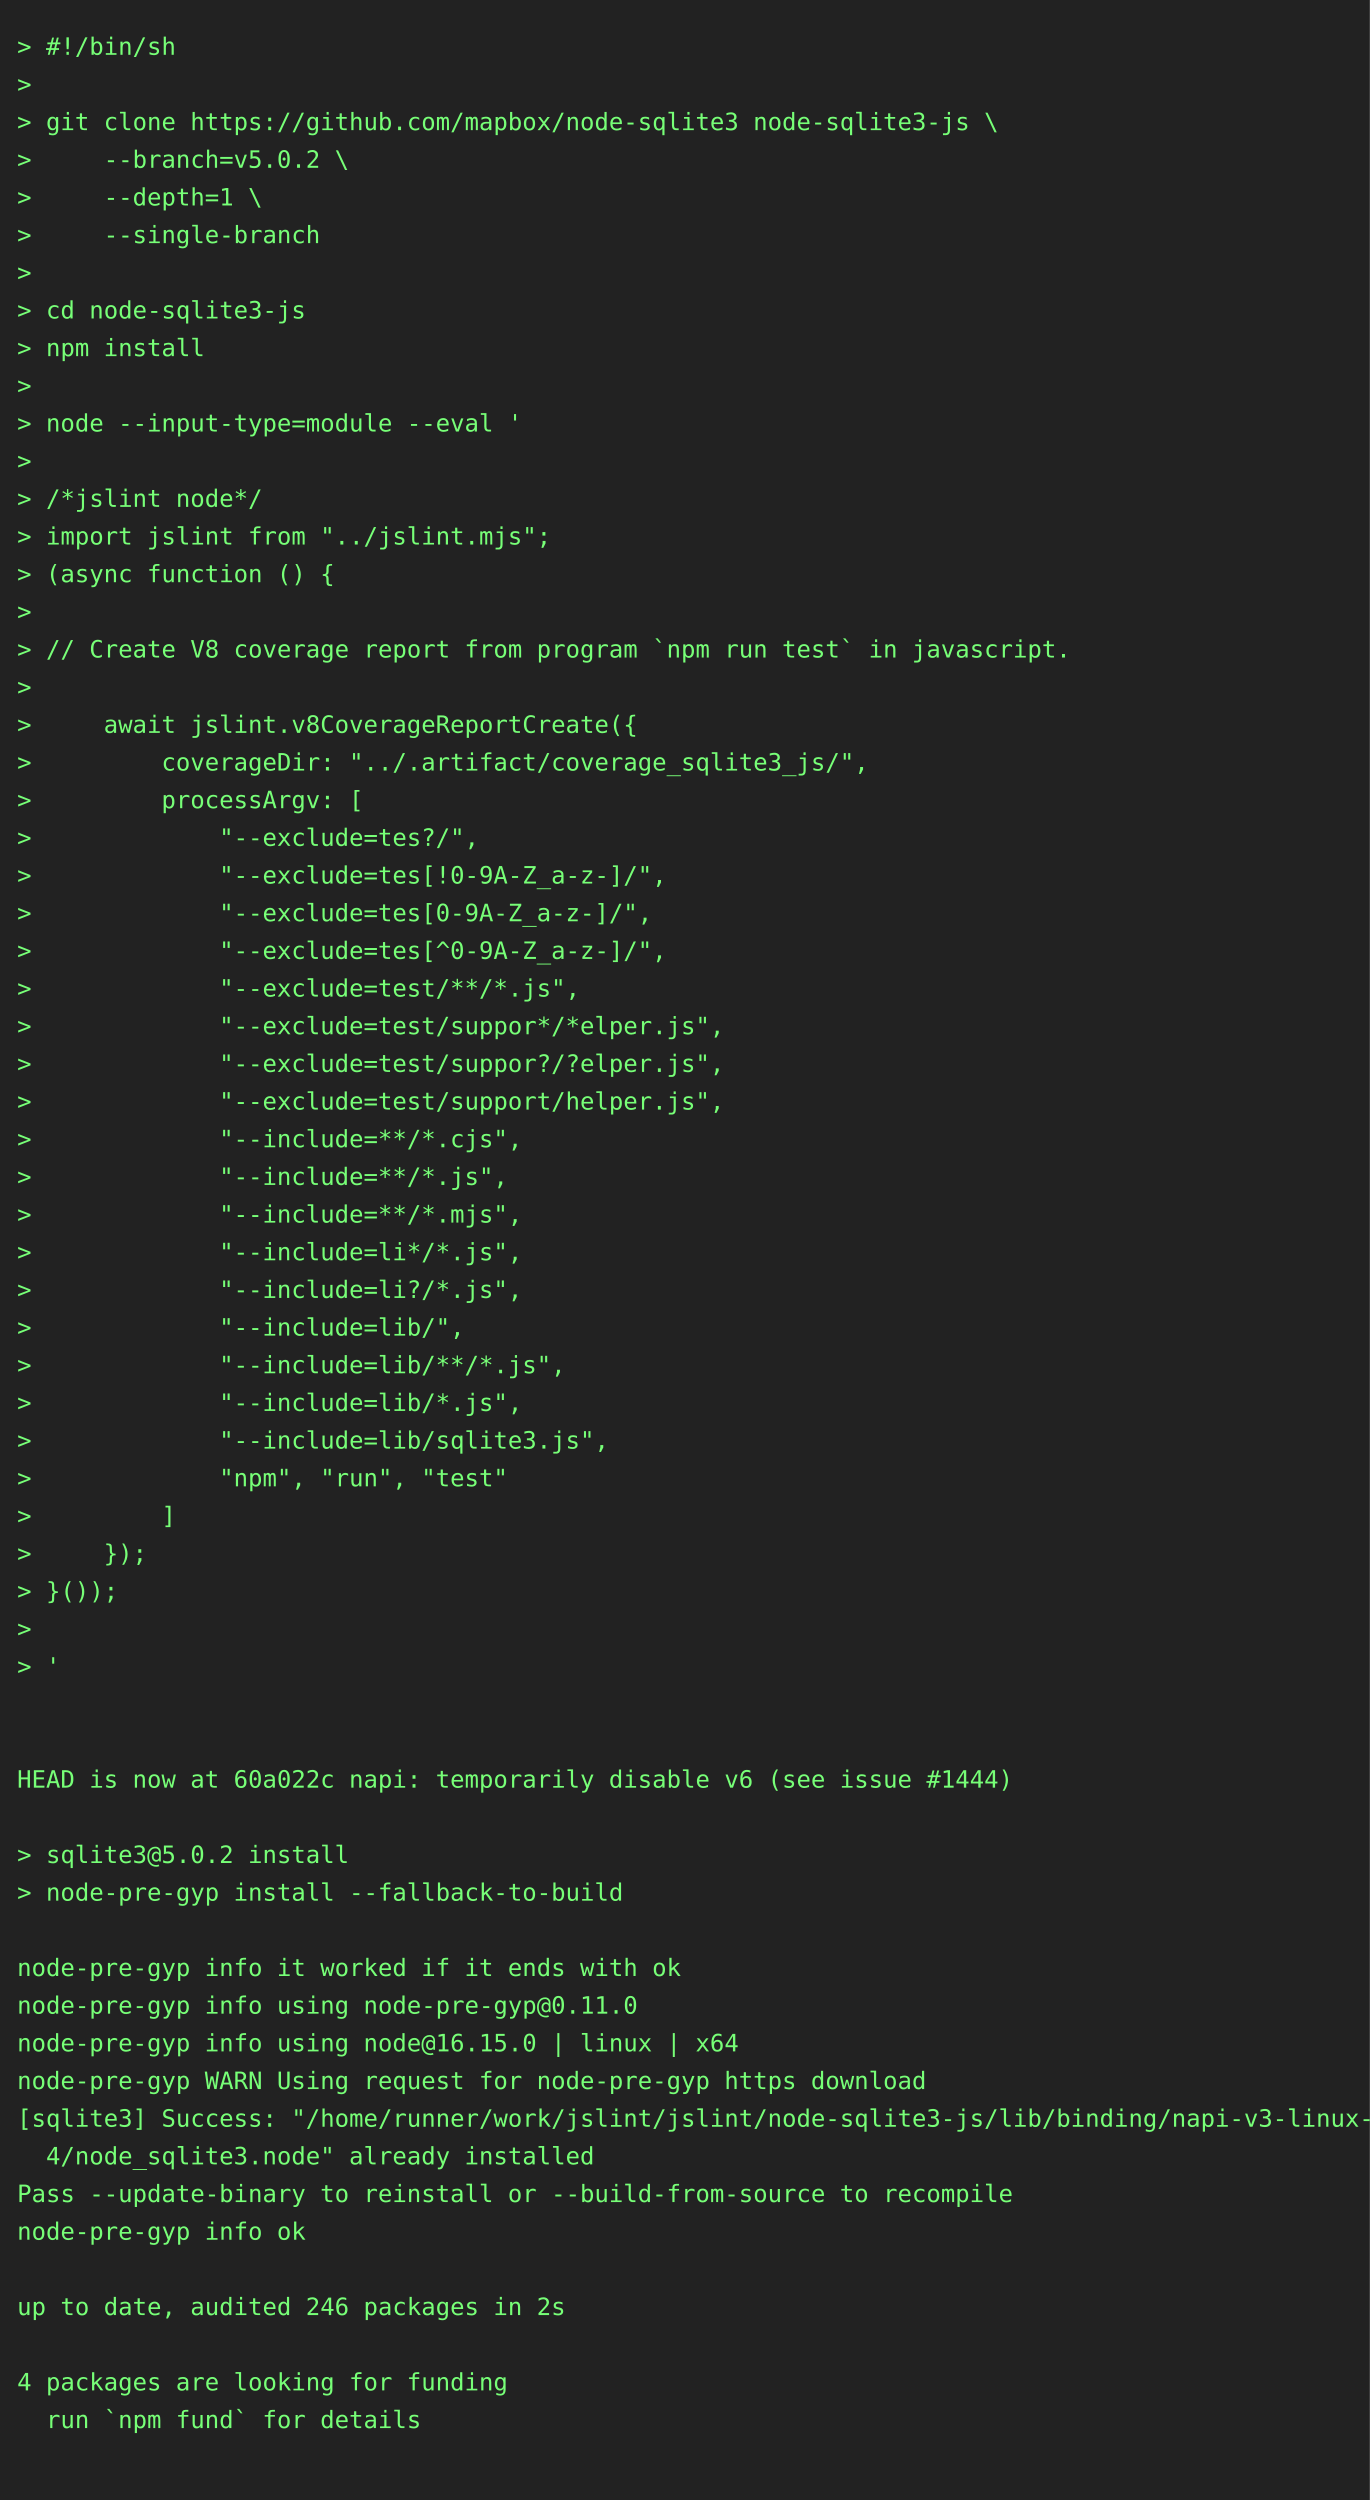
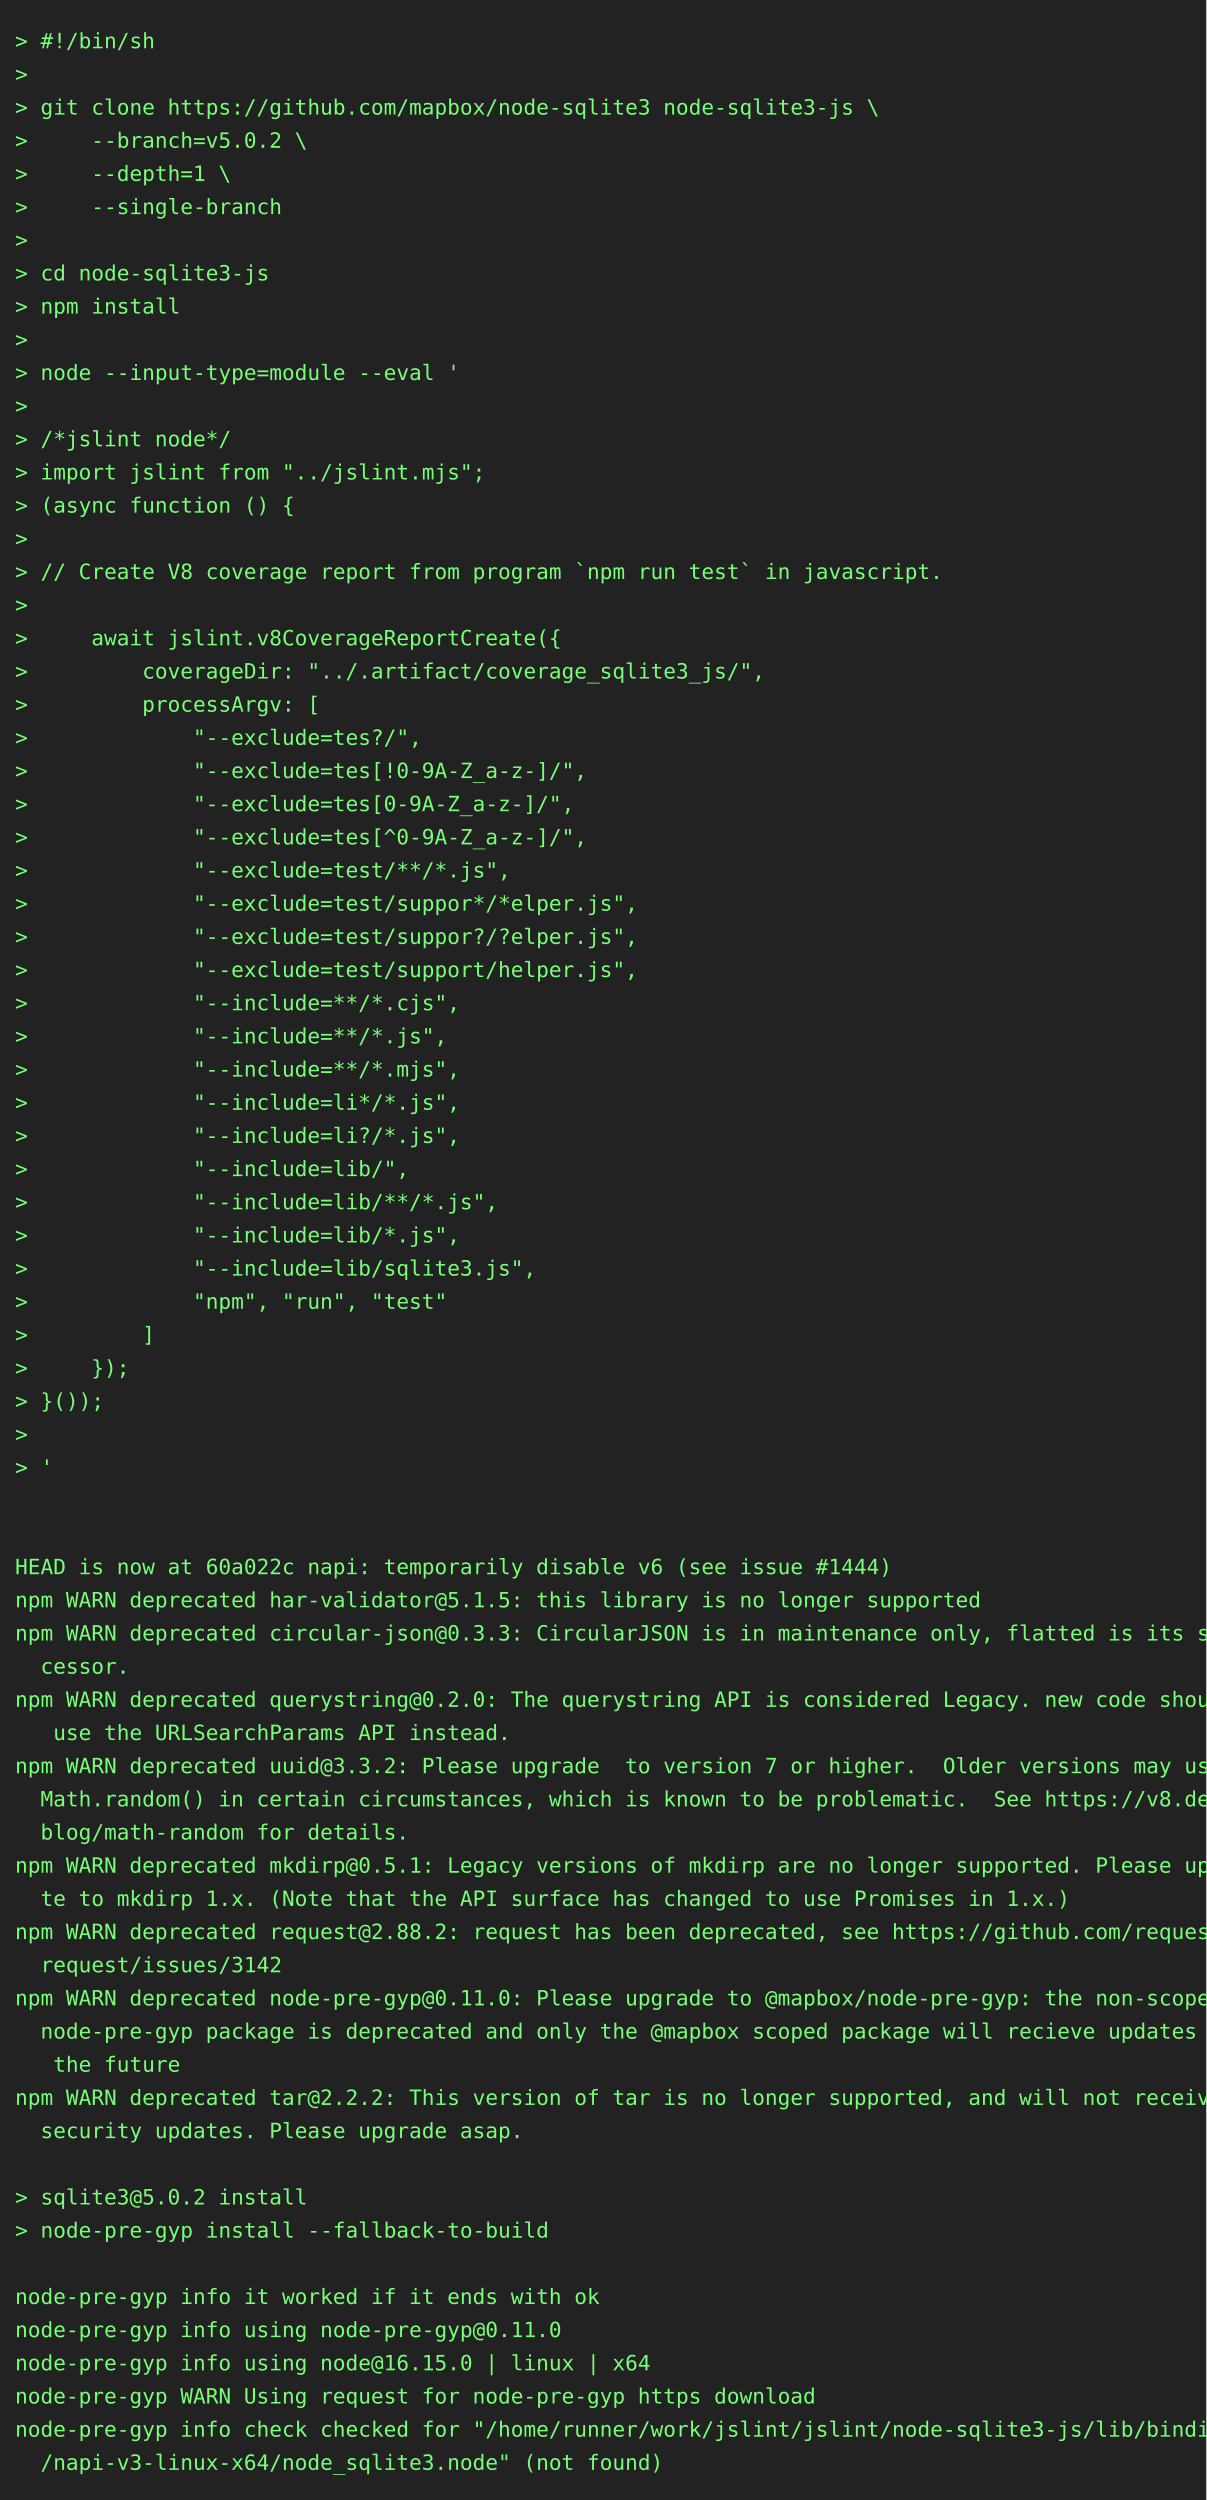
- <svg xmlns="http://www.w3.org/2000/svg" height="1460" width="800">
-   <rect height="1460" fill="#222" width="800" />
+ <svg xmlns="http://www.w3.org/2000/svg" height="1658" width="800">
+   <rect height="1658" fill="#222" width="800" />
  <text fill="#7f7" font-family="consolas, menlo, monospace" font-size="14" xml:space="preserve">
    <tspan lengthAdjust="spacingAndGlyphs" textLength="768" x="10" y="32">&gt; #!/bin/sh                                                                                      </tspan>
    <tspan lengthAdjust="spacingAndGlyphs" textLength="768" x="10" y="54">&gt;                                                                                                </tspan>
    <tspan lengthAdjust="spacingAndGlyphs" textLength="768" x="10" y="76">&gt; git clone https://github.com/mapbox/node-sqlite3 node-sqlite3-js \                             </tspan>
    <tspan lengthAdjust="spacingAndGlyphs" textLength="768" x="10" y="98">&gt;     --branch=v5.0.2 \                                                                          </tspan>
    <tspan lengthAdjust="spacingAndGlyphs" textLength="768" x="10" y="120">&gt;     --depth=1 \                                                                                </tspan>
    <tspan lengthAdjust="spacingAndGlyphs" textLength="768" x="10" y="142">&gt;     --single-branch                                                                            </tspan>
    <tspan lengthAdjust="spacingAndGlyphs" textLength="768" x="10" y="164">&gt;                                                                                                </tspan>
    <tspan lengthAdjust="spacingAndGlyphs" textLength="768" x="10" y="186">&gt; cd node-sqlite3-js                                                                             </tspan>
    <tspan lengthAdjust="spacingAndGlyphs" textLength="768" x="10" y="208">&gt; npm install                                                                                    </tspan>
    <tspan lengthAdjust="spacingAndGlyphs" textLength="768" x="10" y="230">&gt;                                                                                                </tspan>
    <tspan lengthAdjust="spacingAndGlyphs" textLength="768" x="10" y="252">&gt; node --input-type=module --eval '                                                              </tspan>
    <tspan lengthAdjust="spacingAndGlyphs" textLength="768" x="10" y="274">&gt;                                                                                                </tspan>
    <tspan lengthAdjust="spacingAndGlyphs" textLength="768" x="10" y="296">&gt; /*jslint node*/                                                                                </tspan>
    <tspan lengthAdjust="spacingAndGlyphs" textLength="768" x="10" y="318">&gt; import jslint from "../jslint.mjs";                                                            </tspan>
    <tspan lengthAdjust="spacingAndGlyphs" textLength="768" x="10" y="340">&gt; (async function () {                                                                           </tspan>
    <tspan lengthAdjust="spacingAndGlyphs" textLength="768" x="10" y="362">&gt;                                                                                                </tspan>
    <tspan lengthAdjust="spacingAndGlyphs" textLength="768" x="10" y="384">&gt; // Create V8 coverage report from program `npm run test` in javascript.                        </tspan>
    <tspan lengthAdjust="spacingAndGlyphs" textLength="768" x="10" y="406">&gt;                                                                                                </tspan>
    <tspan lengthAdjust="spacingAndGlyphs" textLength="768" x="10" y="428">&gt;     await jslint.v8CoverageReportCreate({                                                      </tspan>
    <tspan lengthAdjust="spacingAndGlyphs" textLength="768" x="10" y="450">&gt;         coverageDir: "../.artifact/coverage_sqlite3_js/",                                      </tspan>
    <tspan lengthAdjust="spacingAndGlyphs" textLength="768" x="10" y="472">&gt;         processArgv: [                                                                         </tspan>
    <tspan lengthAdjust="spacingAndGlyphs" textLength="768" x="10" y="494">&gt;             "--exclude=tes?/",                                                                 </tspan>
    <tspan lengthAdjust="spacingAndGlyphs" textLength="768" x="10" y="516">&gt;             "--exclude=tes[!0-9A-Z_a-z-]/",                                                    </tspan>
    <tspan lengthAdjust="spacingAndGlyphs" textLength="768" x="10" y="538">&gt;             "--exclude=tes[0-9A-Z_a-z-]/",                                                     </tspan>
    <tspan lengthAdjust="spacingAndGlyphs" textLength="768" x="10" y="560">&gt;             "--exclude=tes[^0-9A-Z_a-z-]/",                                                    </tspan>
    <tspan lengthAdjust="spacingAndGlyphs" textLength="768" x="10" y="582">&gt;             "--exclude=test/**/*.js",                                                          </tspan>
    <tspan lengthAdjust="spacingAndGlyphs" textLength="768" x="10" y="604">&gt;             "--exclude=test/suppor*/*elper.js",                                                </tspan>
    <tspan lengthAdjust="spacingAndGlyphs" textLength="768" x="10" y="626">&gt;             "--exclude=test/suppor?/?elper.js",                                                </tspan>
    <tspan lengthAdjust="spacingAndGlyphs" textLength="768" x="10" y="648">&gt;             "--exclude=test/support/helper.js",                                                </tspan>
    <tspan lengthAdjust="spacingAndGlyphs" textLength="768" x="10" y="670">&gt;             "--include=**/*.cjs",                                                              </tspan>
    <tspan lengthAdjust="spacingAndGlyphs" textLength="768" x="10" y="692">&gt;             "--include=**/*.js",                                                               </tspan>
    <tspan lengthAdjust="spacingAndGlyphs" textLength="768" x="10" y="714">&gt;             "--include=**/*.mjs",                                                              </tspan>
    <tspan lengthAdjust="spacingAndGlyphs" textLength="768" x="10" y="736">&gt;             "--include=li*/*.js",                                                              </tspan>
    <tspan lengthAdjust="spacingAndGlyphs" textLength="768" x="10" y="758">&gt;             "--include=li?/*.js",                                                              </tspan>
    <tspan lengthAdjust="spacingAndGlyphs" textLength="768" x="10" y="780">&gt;             "--include=lib/",                                                                  </tspan>
    <tspan lengthAdjust="spacingAndGlyphs" textLength="768" x="10" y="802">&gt;             "--include=lib/**/*.js",                                                           </tspan>
    <tspan lengthAdjust="spacingAndGlyphs" textLength="768" x="10" y="824">&gt;             "--include=lib/*.js",                                                              </tspan>
    <tspan lengthAdjust="spacingAndGlyphs" textLength="768" x="10" y="846">&gt;             "--include=lib/sqlite3.js",                                                        </tspan>
    <tspan lengthAdjust="spacingAndGlyphs" textLength="768" x="10" y="868">&gt;             "npm", "run", "test"                                                               </tspan>
    <tspan lengthAdjust="spacingAndGlyphs" textLength="768" x="10" y="890">&gt;         ]                                                                                      </tspan>
    <tspan lengthAdjust="spacingAndGlyphs" textLength="768" x="10" y="912">&gt;     });                                                                                        </tspan>
    <tspan lengthAdjust="spacingAndGlyphs" textLength="768" x="10" y="934">&gt; }());                                                                                          </tspan>
    <tspan lengthAdjust="spacingAndGlyphs" textLength="768" x="10" y="956">&gt;                                                                                                </tspan>
    <tspan lengthAdjust="spacingAndGlyphs" textLength="768" x="10" y="978">&gt; '                                                                                              </tspan>
    <tspan lengthAdjust="spacingAndGlyphs" textLength="768" x="10" y="1000">                                                                                                 </tspan>
    <tspan lengthAdjust="spacingAndGlyphs" textLength="768" x="10" y="1022">                                                                                                 </tspan>
    <tspan lengthAdjust="spacingAndGlyphs" textLength="768" x="10" y="1044">HEAD is now at 60a022c napi: temporarily disable v6 (see issue #1444)                            </tspan>
-     <tspan lengthAdjust="spacingAndGlyphs" textLength="768" x="10" y="1066">                                                                                                 </tspan>
-     <tspan lengthAdjust="spacingAndGlyphs" textLength="768" x="10" y="1088">&gt; sqlite3@5.0.2 install                                                                          </tspan>
-     <tspan lengthAdjust="spacingAndGlyphs" textLength="768" x="10" y="1110">&gt; node-pre-gyp install --fallback-to-build                                                       </tspan>
-     <tspan lengthAdjust="spacingAndGlyphs" textLength="768" x="10" y="1132">                                                                                                 </tspan>
-     <tspan lengthAdjust="spacingAndGlyphs" textLength="768" x="10" y="1154">node-pre-gyp info it worked if it ends with ok                                                   </tspan>
-     <tspan lengthAdjust="spacingAndGlyphs" textLength="768" x="10" y="1176">node-pre-gyp info using node-pre-gyp@0.11.0                                                      </tspan>
-     <tspan lengthAdjust="spacingAndGlyphs" textLength="768" x="10" y="1198">node-pre-gyp info using node@16.15.0 | linux | x64                                               </tspan>
-     <tspan lengthAdjust="spacingAndGlyphs" textLength="768" x="10" y="1220">node-pre-gyp WARN Using request for node-pre-gyp https download                                  </tspan>
-     <tspan lengthAdjust="spacingAndGlyphs" textLength="768" x="10" y="1242">[sqlite3] Success: "/home/runner/work/jslint/jslint/node-sqlite3-js/lib/binding/napi-v3-linux-x6\</tspan>
-     <tspan lengthAdjust="spacingAndGlyphs" textLength="768" x="10" y="1264">  4/node_sqlite3.node" already installed                                                         </tspan>
-     <tspan lengthAdjust="spacingAndGlyphs" textLength="768" x="10" y="1286">Pass --update-binary to reinstall or --build-from-source to recompile                            </tspan>
-     <tspan lengthAdjust="spacingAndGlyphs" textLength="768" x="10" y="1308">node-pre-gyp info ok                                                                             </tspan>
-     <tspan lengthAdjust="spacingAndGlyphs" textLength="768" x="10" y="1330">                                                                                                 </tspan>
-     <tspan lengthAdjust="spacingAndGlyphs" textLength="768" x="10" y="1352">up to date, audited 246 packages in 2s                                                           </tspan>
-     <tspan lengthAdjust="spacingAndGlyphs" textLength="768" x="10" y="1374">                                                                                                 </tspan>
-     <tspan lengthAdjust="spacingAndGlyphs" textLength="768" x="10" y="1396">4 packages are looking for funding                                                               </tspan>
-     <tspan lengthAdjust="spacingAndGlyphs" textLength="768" x="10" y="1418">  run `npm fund` for details                                                                     </tspan>
+     <tspan lengthAdjust="spacingAndGlyphs" textLength="768" x="10" y="1066">npm WARN deprecated har-validator@5.1.5: this library is no longer supported                     </tspan>
+     <tspan lengthAdjust="spacingAndGlyphs" textLength="768" x="10" y="1088">npm WARN deprecated circular-json@0.3.3: CircularJSON is in maintenance only, flatted is its suc\</tspan>
+     <tspan lengthAdjust="spacingAndGlyphs" textLength="768" x="10" y="1110">  cessor.                                                                                        </tspan>
+     <tspan lengthAdjust="spacingAndGlyphs" textLength="768" x="10" y="1132">npm WARN deprecated querystring@0.2.0: The querystring API is considered Legacy. new code should\</tspan>
+     <tspan lengthAdjust="spacingAndGlyphs" textLength="768" x="10" y="1154">   use the URLSearchParams API instead.                                                          </tspan>
+     <tspan lengthAdjust="spacingAndGlyphs" textLength="768" x="10" y="1176">npm WARN deprecated uuid@3.3.2: Please upgrade  to version 7 or higher.  Older versions may use \</tspan>
+     <tspan lengthAdjust="spacingAndGlyphs" textLength="768" x="10" y="1198">  Math.random() in certain circumstances, which is known to be problematic.  See https://v8.dev/\</tspan>
+     <tspan lengthAdjust="spacingAndGlyphs" textLength="768" x="10" y="1220">  blog/math-random for details.                                                                  </tspan>
+     <tspan lengthAdjust="spacingAndGlyphs" textLength="768" x="10" y="1242">npm WARN deprecated mkdirp@0.5.1: Legacy versions of mkdirp are no longer supported. Please upda\</tspan>
+     <tspan lengthAdjust="spacingAndGlyphs" textLength="768" x="10" y="1264">  te to mkdirp 1.x. (Note that the API surface has changed to use Promises in 1.x.)              </tspan>
+     <tspan lengthAdjust="spacingAndGlyphs" textLength="768" x="10" y="1286">npm WARN deprecated request@2.88.2: request has been deprecated, see https://github.com/request/\</tspan>
+     <tspan lengthAdjust="spacingAndGlyphs" textLength="768" x="10" y="1308">  request/issues/3142                                                                            </tspan>
+     <tspan lengthAdjust="spacingAndGlyphs" textLength="768" x="10" y="1330">npm WARN deprecated node-pre-gyp@0.11.0: Please upgrade to @mapbox/node-pre-gyp: the non-scoped \</tspan>
+     <tspan lengthAdjust="spacingAndGlyphs" textLength="768" x="10" y="1352">  node-pre-gyp package is deprecated and only the @mapbox scoped package will recieve updates in\</tspan>
+     <tspan lengthAdjust="spacingAndGlyphs" textLength="768" x="10" y="1374">   the future                                                                                    </tspan>
+     <tspan lengthAdjust="spacingAndGlyphs" textLength="768" x="10" y="1396">npm WARN deprecated tar@2.2.2: This version of tar is no longer supported, and will not receive \</tspan>
+     <tspan lengthAdjust="spacingAndGlyphs" textLength="768" x="10" y="1418">  security updates. Please upgrade asap.                                                         </tspan>
    <tspan lengthAdjust="spacingAndGlyphs" textLength="768" x="10" y="1440">                                                                                                 </tspan>
+     <tspan lengthAdjust="spacingAndGlyphs" textLength="768" x="10" y="1462">&gt; sqlite3@5.0.2 install                                                                          </tspan>
+     <tspan lengthAdjust="spacingAndGlyphs" textLength="768" x="10" y="1484">&gt; node-pre-gyp install --fallback-to-build                                                       </tspan>
+     <tspan lengthAdjust="spacingAndGlyphs" textLength="768" x="10" y="1506">                                                                                                 </tspan>
+     <tspan lengthAdjust="spacingAndGlyphs" textLength="768" x="10" y="1528">node-pre-gyp info it worked if it ends with ok                                                   </tspan>
+     <tspan lengthAdjust="spacingAndGlyphs" textLength="768" x="10" y="1550">node-pre-gyp info using node-pre-gyp@0.11.0                                                      </tspan>
+     <tspan lengthAdjust="spacingAndGlyphs" textLength="768" x="10" y="1572">node-pre-gyp info using node@16.15.0 | linux | x64                                               </tspan>
+     <tspan lengthAdjust="spacingAndGlyphs" textLength="768" x="10" y="1594">node-pre-gyp WARN Using request for node-pre-gyp https download                                  </tspan>
+     <tspan lengthAdjust="spacingAndGlyphs" textLength="768" x="10" y="1616">node-pre-gyp info check checked for "/home/runner/work/jslint/jslint/node-sqlite3-js/lib/binding\</tspan>
+     <tspan lengthAdjust="spacingAndGlyphs" textLength="768" x="10" y="1638">  /napi-v3-linux-x64/node_sqlite3.node" (not found)                                              </tspan>
  </text>
</svg>
